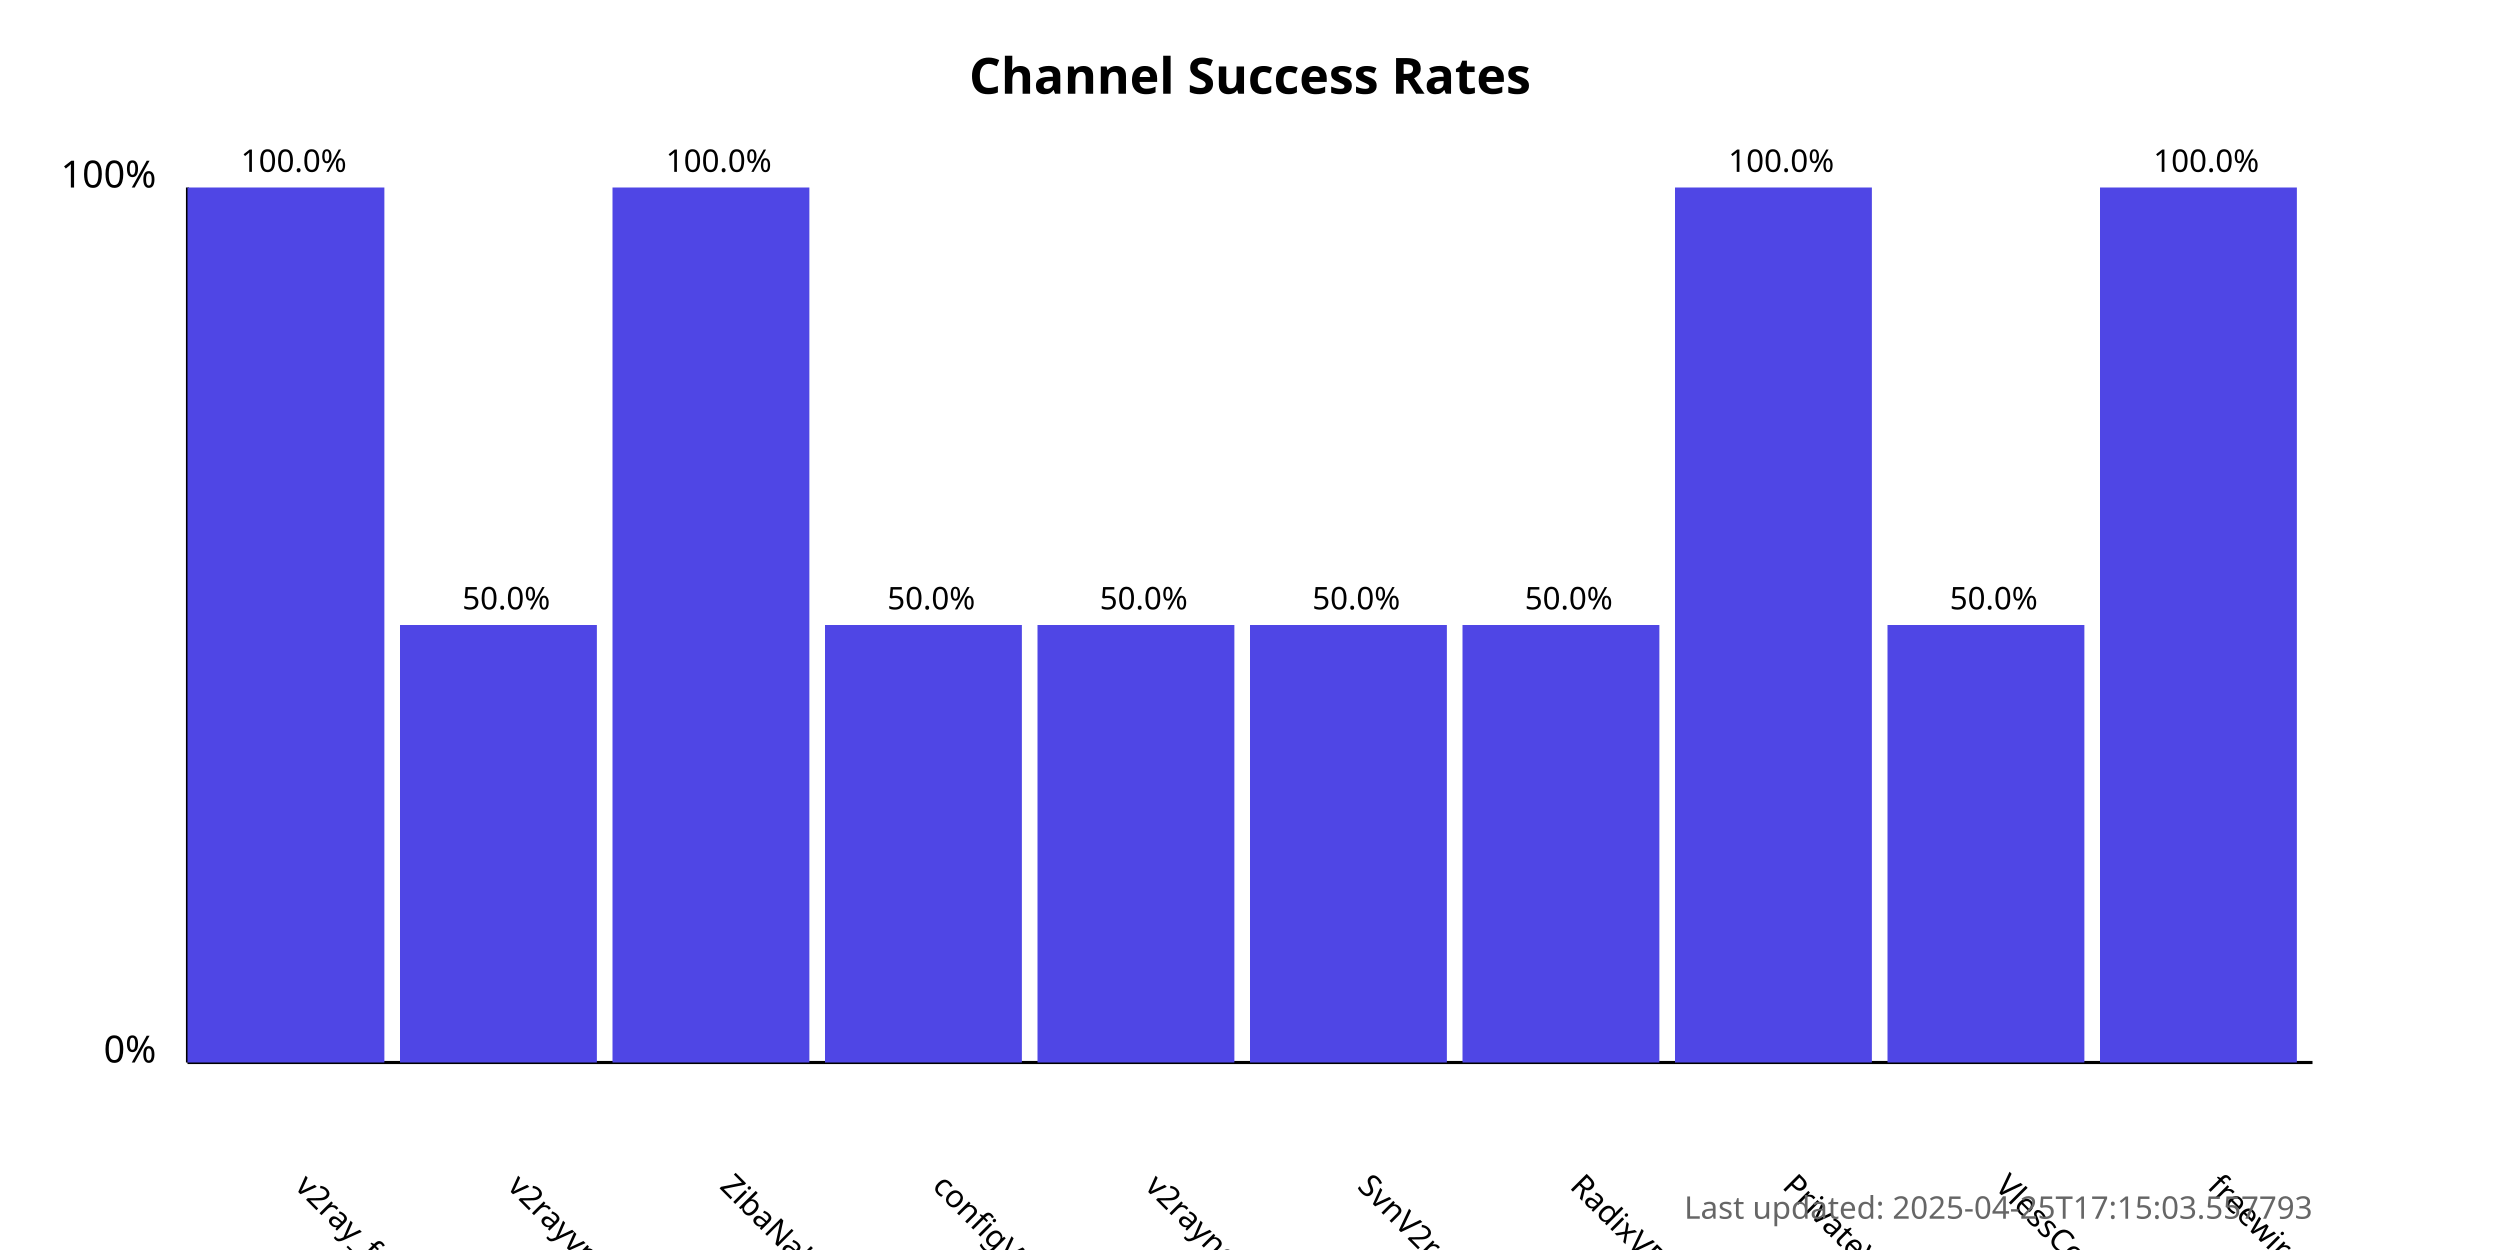
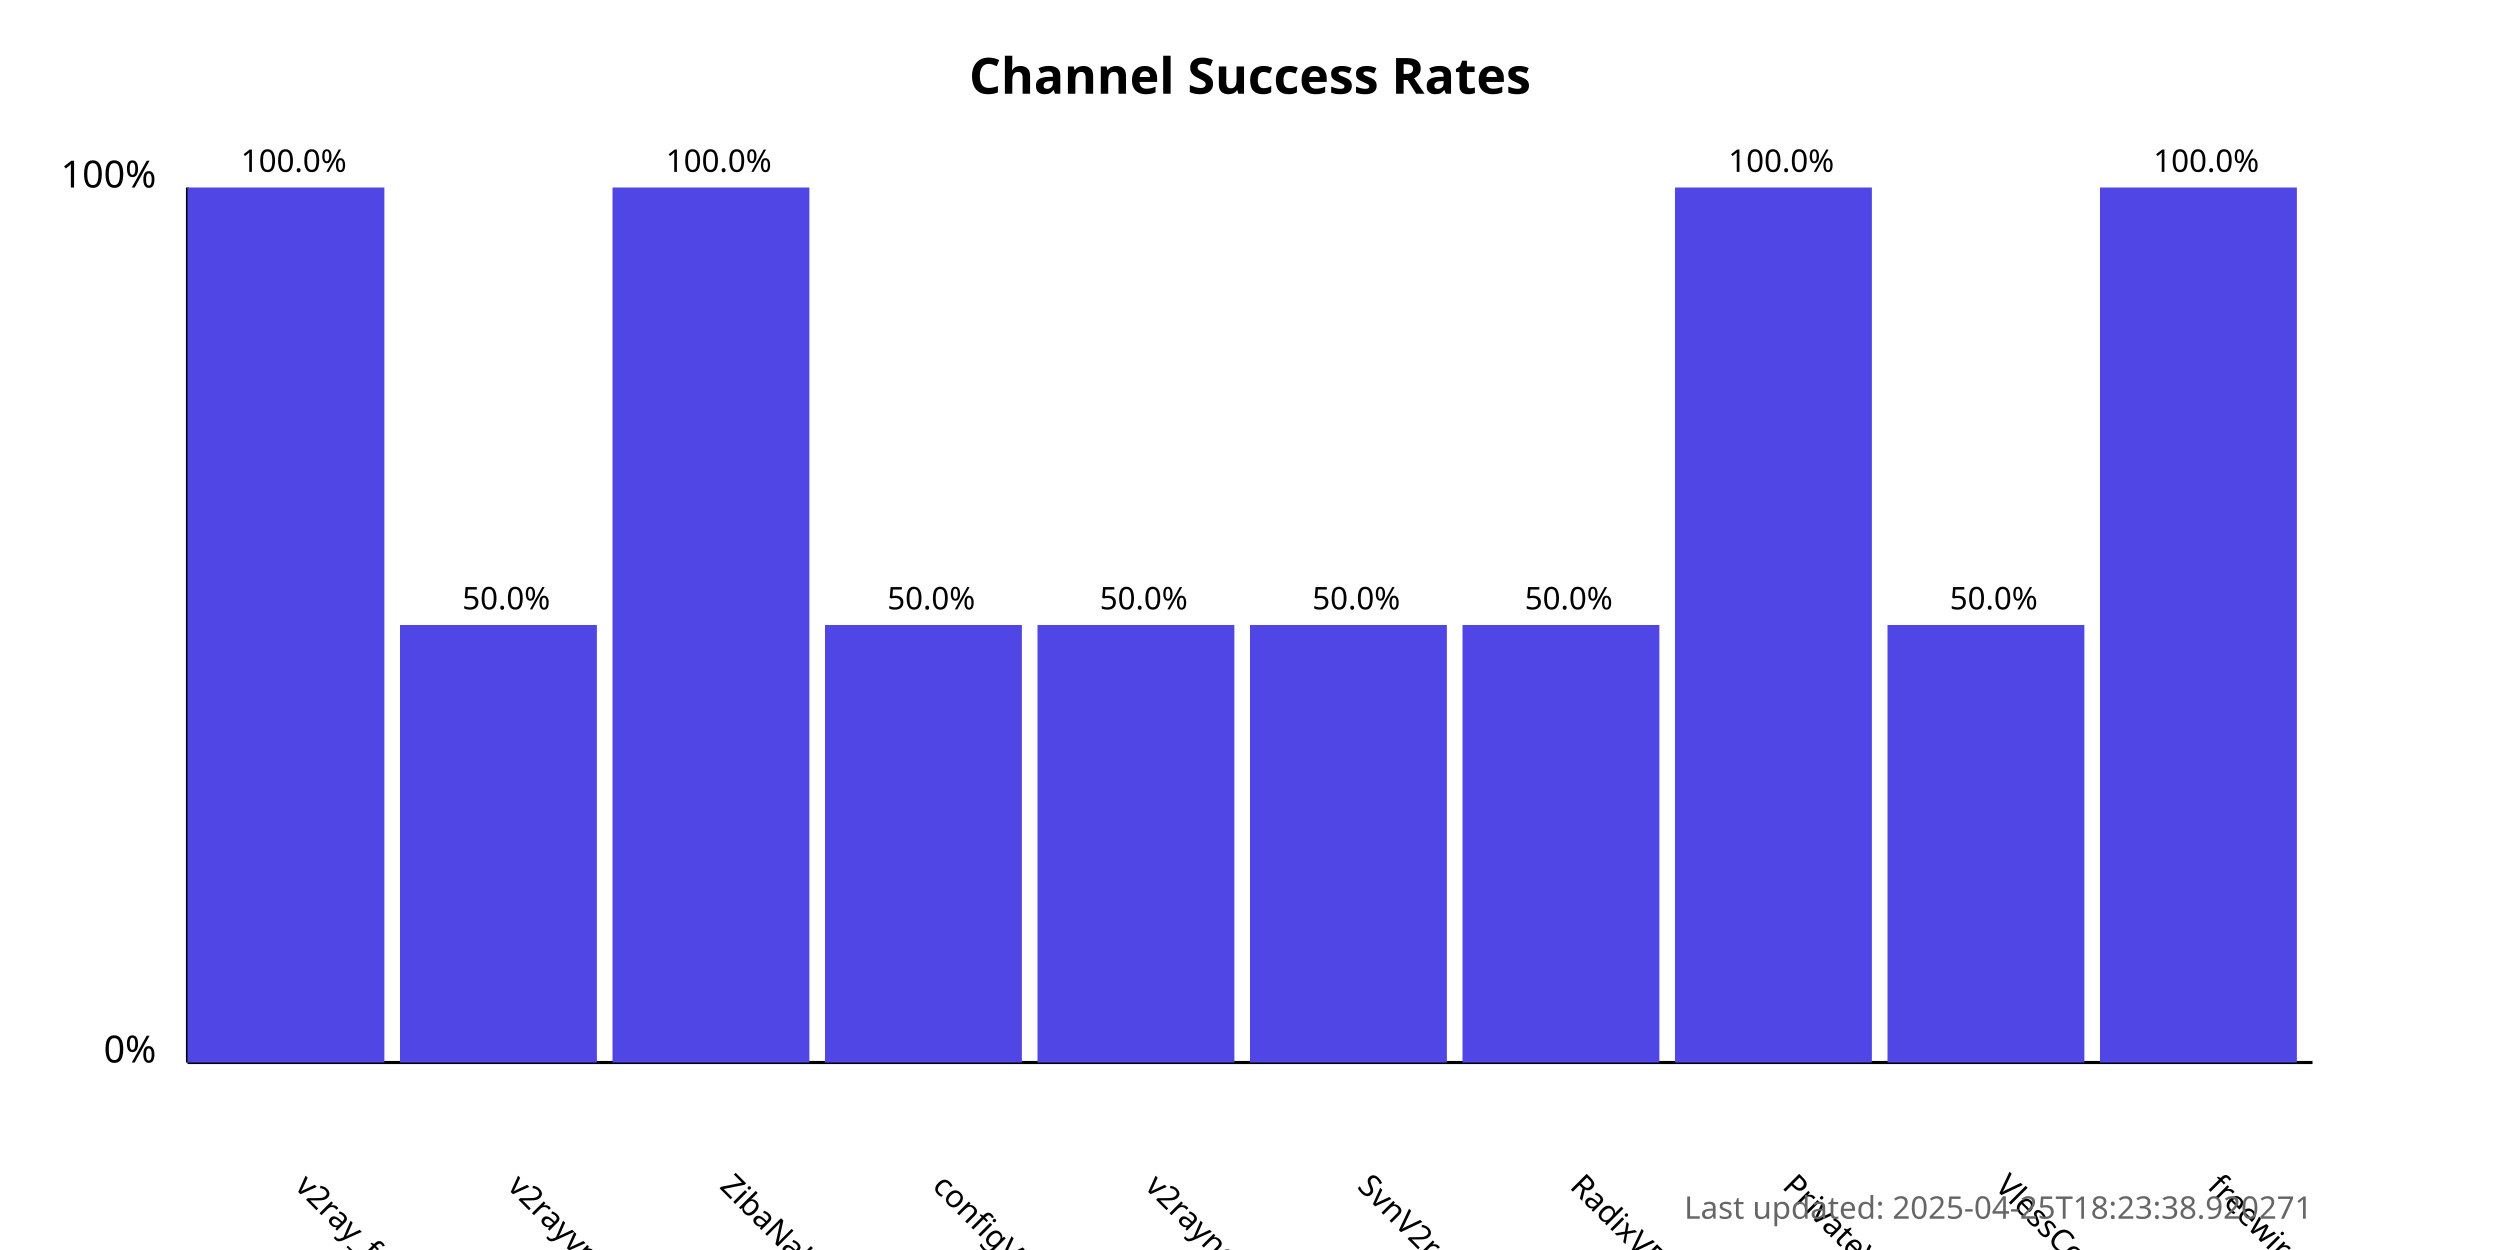
<svg xmlns="http://www.w3.org/2000/svg" width="800" height="400">
  <style>
            .chart-title { font: bold 16px sans-serif; }
            .axis-label { font: 12px sans-serif; }
            .tick-label { font: 10px sans-serif; }
            .bar { fill: #4f46e5; }
            .bar:hover { fill: #6366f1; }
            .timestamp { font: 10px sans-serif; fill: #666; }
        </style>
  <text x="400.0" y="30" text-anchor="middle" class="chart-title">
            Channel Success Rates
        </text>
  <line x1="60" y1="340" x2="60" y2="60" stroke="black" stroke-width="1" />
  <line x1="60" y1="340" x2="740" y2="340" stroke="black" stroke-width="1" />
  <text x="50" y="340" text-anchor="end" class="axis-label">0%</text>
  <text x="50" y="60" text-anchor="end" class="axis-label">100%</text>
  <g>
    <rect x="60" y="60.0" width="63.0" height="280.0" class="bar" />
    <text x="94.0" y="380" transform="rotate(45, 94.0, 380)" text-anchor="start" class="tick-label">
                v2ray_free_conf
            </text>
    <text x="94.0" y="55.0" text-anchor="middle" class="tick-label">
                100.0%
            </text>
  </g>
  <g>
    <rect x="128.0" y="200.0" width="63.0" height="140.0" class="bar" />
    <text x="162.0" y="380" transform="rotate(45, 162.0, 380)" text-anchor="start" class="tick-label">
                v2rayvpno
            </text>
    <text x="162.0" y="195.0" text-anchor="middle" class="tick-label">
                50.0%
            </text>
  </g>
  <g>
    <rect x="196.0" y="60.0" width="63.0" height="280.0" class="bar" />
    <text x="230.0" y="380" transform="rotate(45, 230.0, 380)" text-anchor="start" class="tick-label">
                ZibaNabz
            </text>
    <text x="230.0" y="55.0" text-anchor="middle" class="tick-label">
                100.0%
            </text>
  </g>
  <g>
    <rect x="264.0" y="200.0" width="63.0" height="140.0" class="bar" />
    <text x="298.0" y="380" transform="rotate(45, 298.0, 380)" text-anchor="start" class="tick-label">
                configV2rayForFree
            </text>
    <text x="298.0" y="195.0" text-anchor="middle" class="tick-label">
                50.0%
            </text>
  </g>
  <g>
    <rect x="332.0" y="200.0" width="63.0" height="140.0" class="bar" />
    <text x="366.0" y="380" transform="rotate(45, 366.0, 380)" text-anchor="start" class="tick-label">
                v2rayngvpn
            </text>
    <text x="366.0" y="195.0" text-anchor="middle" class="tick-label">
                50.0%
            </text>
  </g>
  <g>
    <rect x="400.0" y="200.0" width="63.0" height="140.0" class="bar" />
    <text x="434.0" y="380" transform="rotate(45, 434.0, 380)" text-anchor="start" class="tick-label">
                SvnV2ray
            </text>
    <text x="434.0" y="195.0" text-anchor="middle" class="tick-label">
                50.0%
            </text>
  </g>
  <g>
    <rect x="468.0" y="200.0" width="63.0" height="140.0" class="bar" />
    <text x="502.0" y="380" transform="rotate(45, 502.0, 380)" text-anchor="start" class="tick-label">
                RadixVPN
            </text>
    <text x="502.0" y="195.0" text-anchor="middle" class="tick-label">
                50.0%
            </text>
  </g>
  <g>
    <rect x="536.0" y="60.0" width="63.0" height="280.0" class="bar" />
    <text x="570.0" y="380" transform="rotate(45, 570.0, 380)" text-anchor="start" class="tick-label">
                PrivateVPNs
            </text>
    <text x="570.0" y="55.0" text-anchor="middle" class="tick-label">
                100.0%
            </text>
  </g>
  <g>
    <rect x="604.0" y="200.0" width="63.0" height="140.0" class="bar" />
    <text x="638.0" y="380" transform="rotate(45, 638.0, 380)" text-anchor="start" class="tick-label">
                VlessConfig
            </text>
    <text x="638.0" y="195.0" text-anchor="middle" class="tick-label">
                50.0%
            </text>
  </g>
  <g>
    <rect x="672.0" y="60.0" width="63.0" height="280.0" class="bar" />
    <text x="706.0" y="380" transform="rotate(45, 706.0, 380)" text-anchor="start" class="tick-label">
                freewireguard
            </text>
    <text x="706.0" y="55.0" text-anchor="middle" class="tick-label">
                100.0%
            </text>
  </g>
  <text x="740" y="390" text-anchor="end" class="timestamp">
-             Last updated: 2025-04-25T17:15:03.557793
+             Last updated: 2025-04-25T18:23:38.920271
        </text>
</svg>
